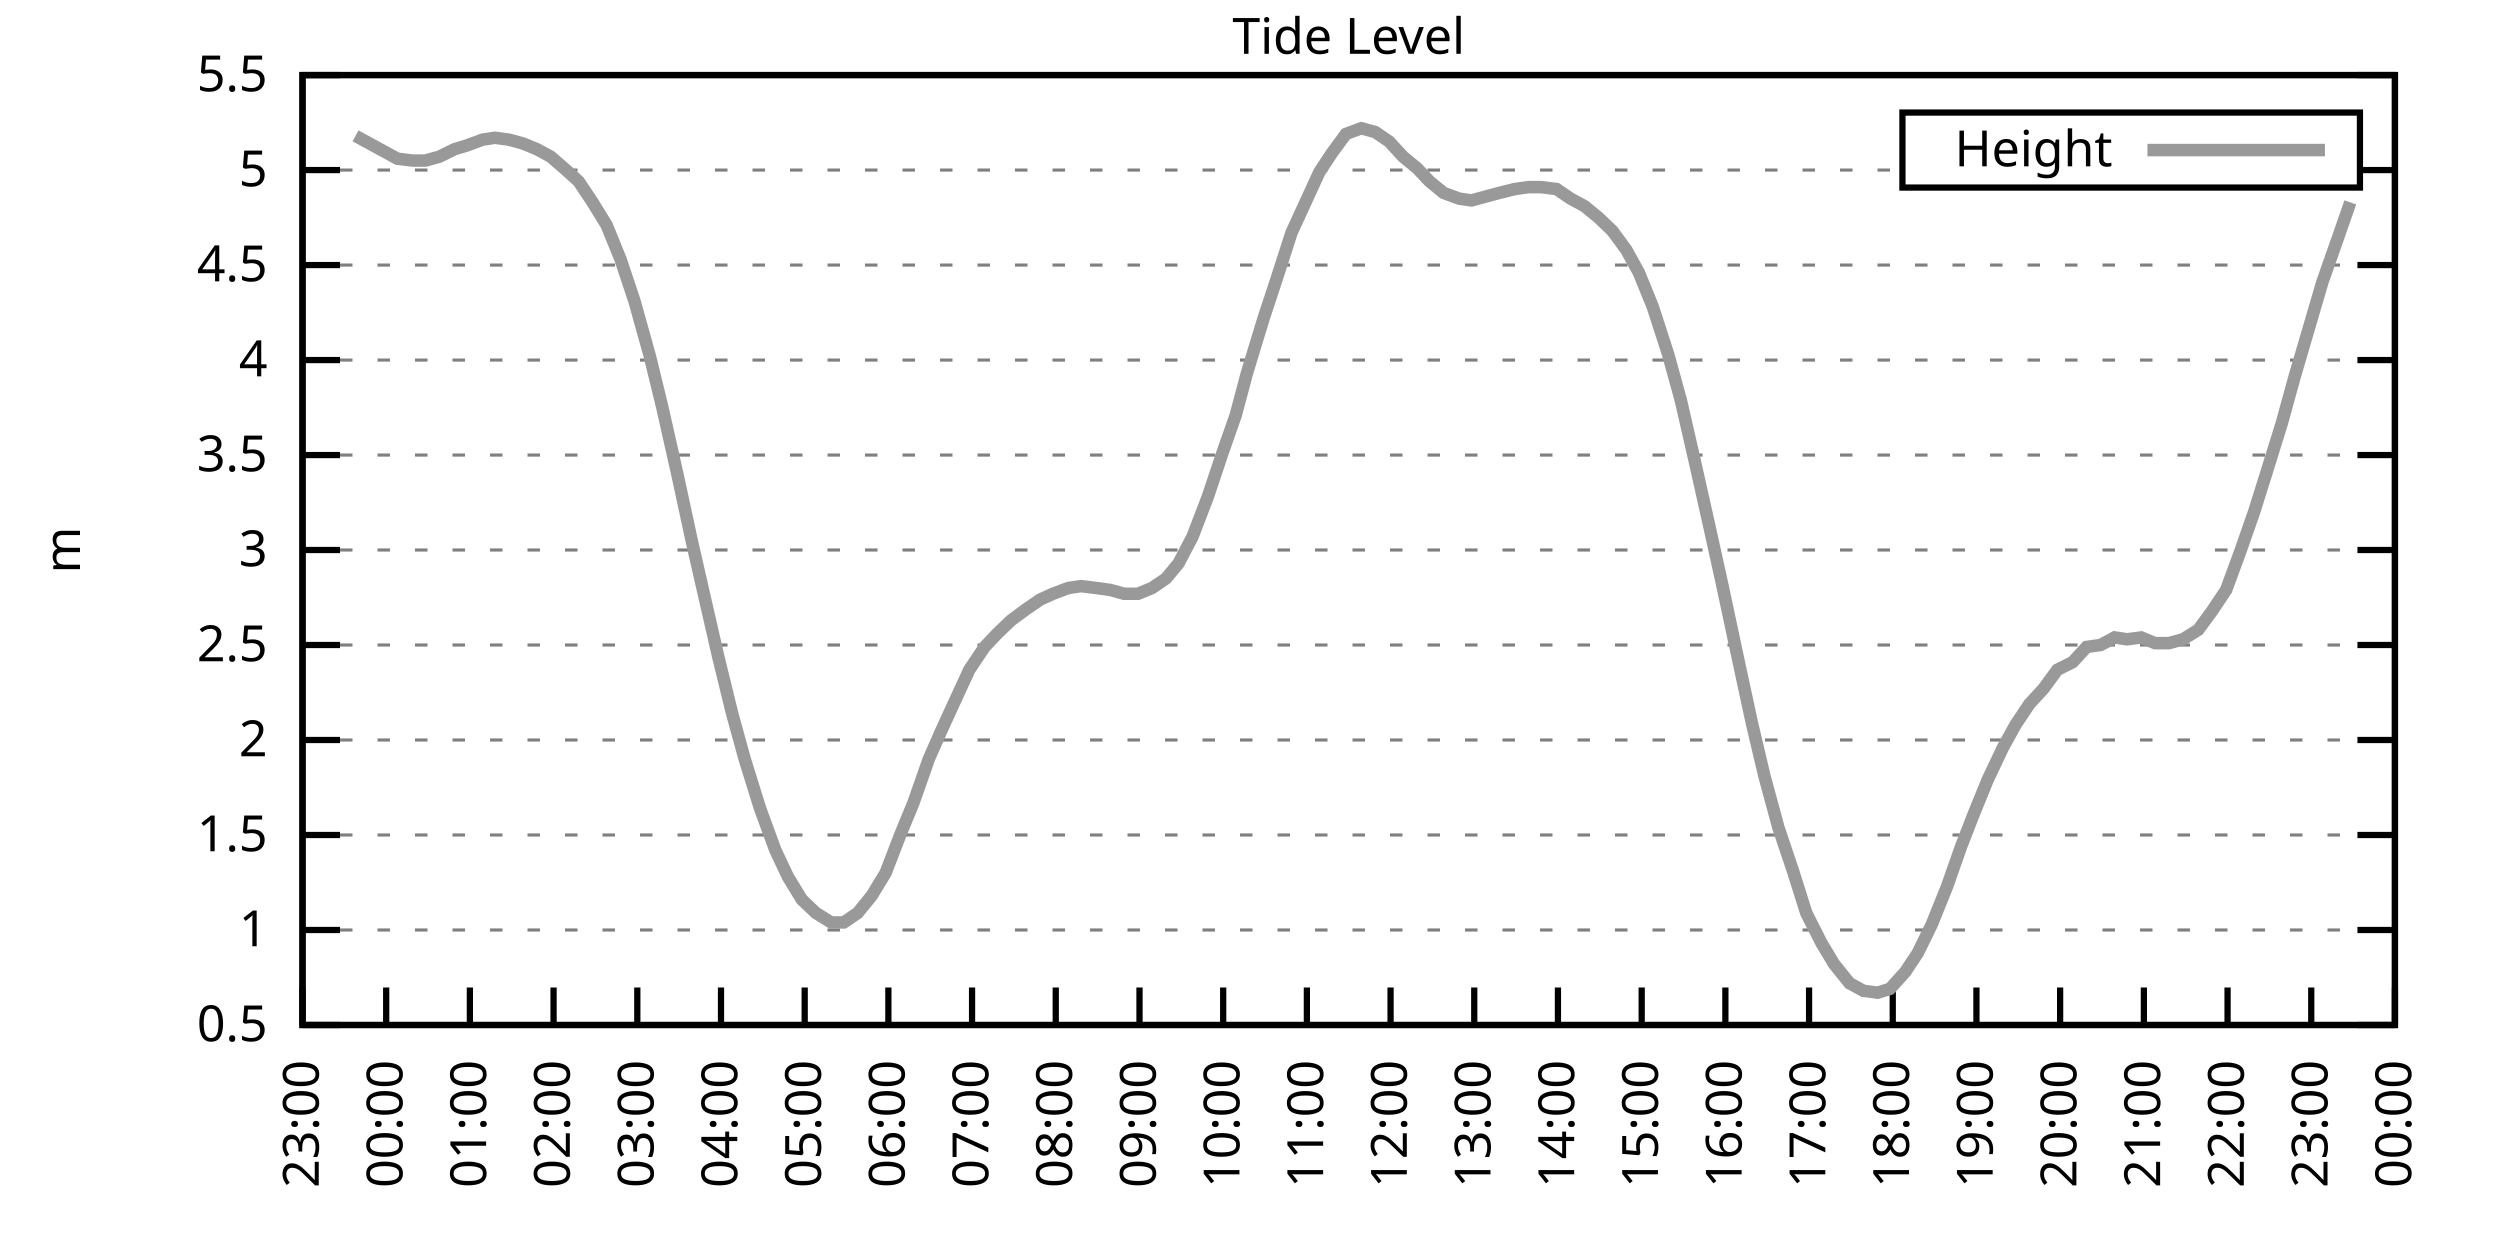
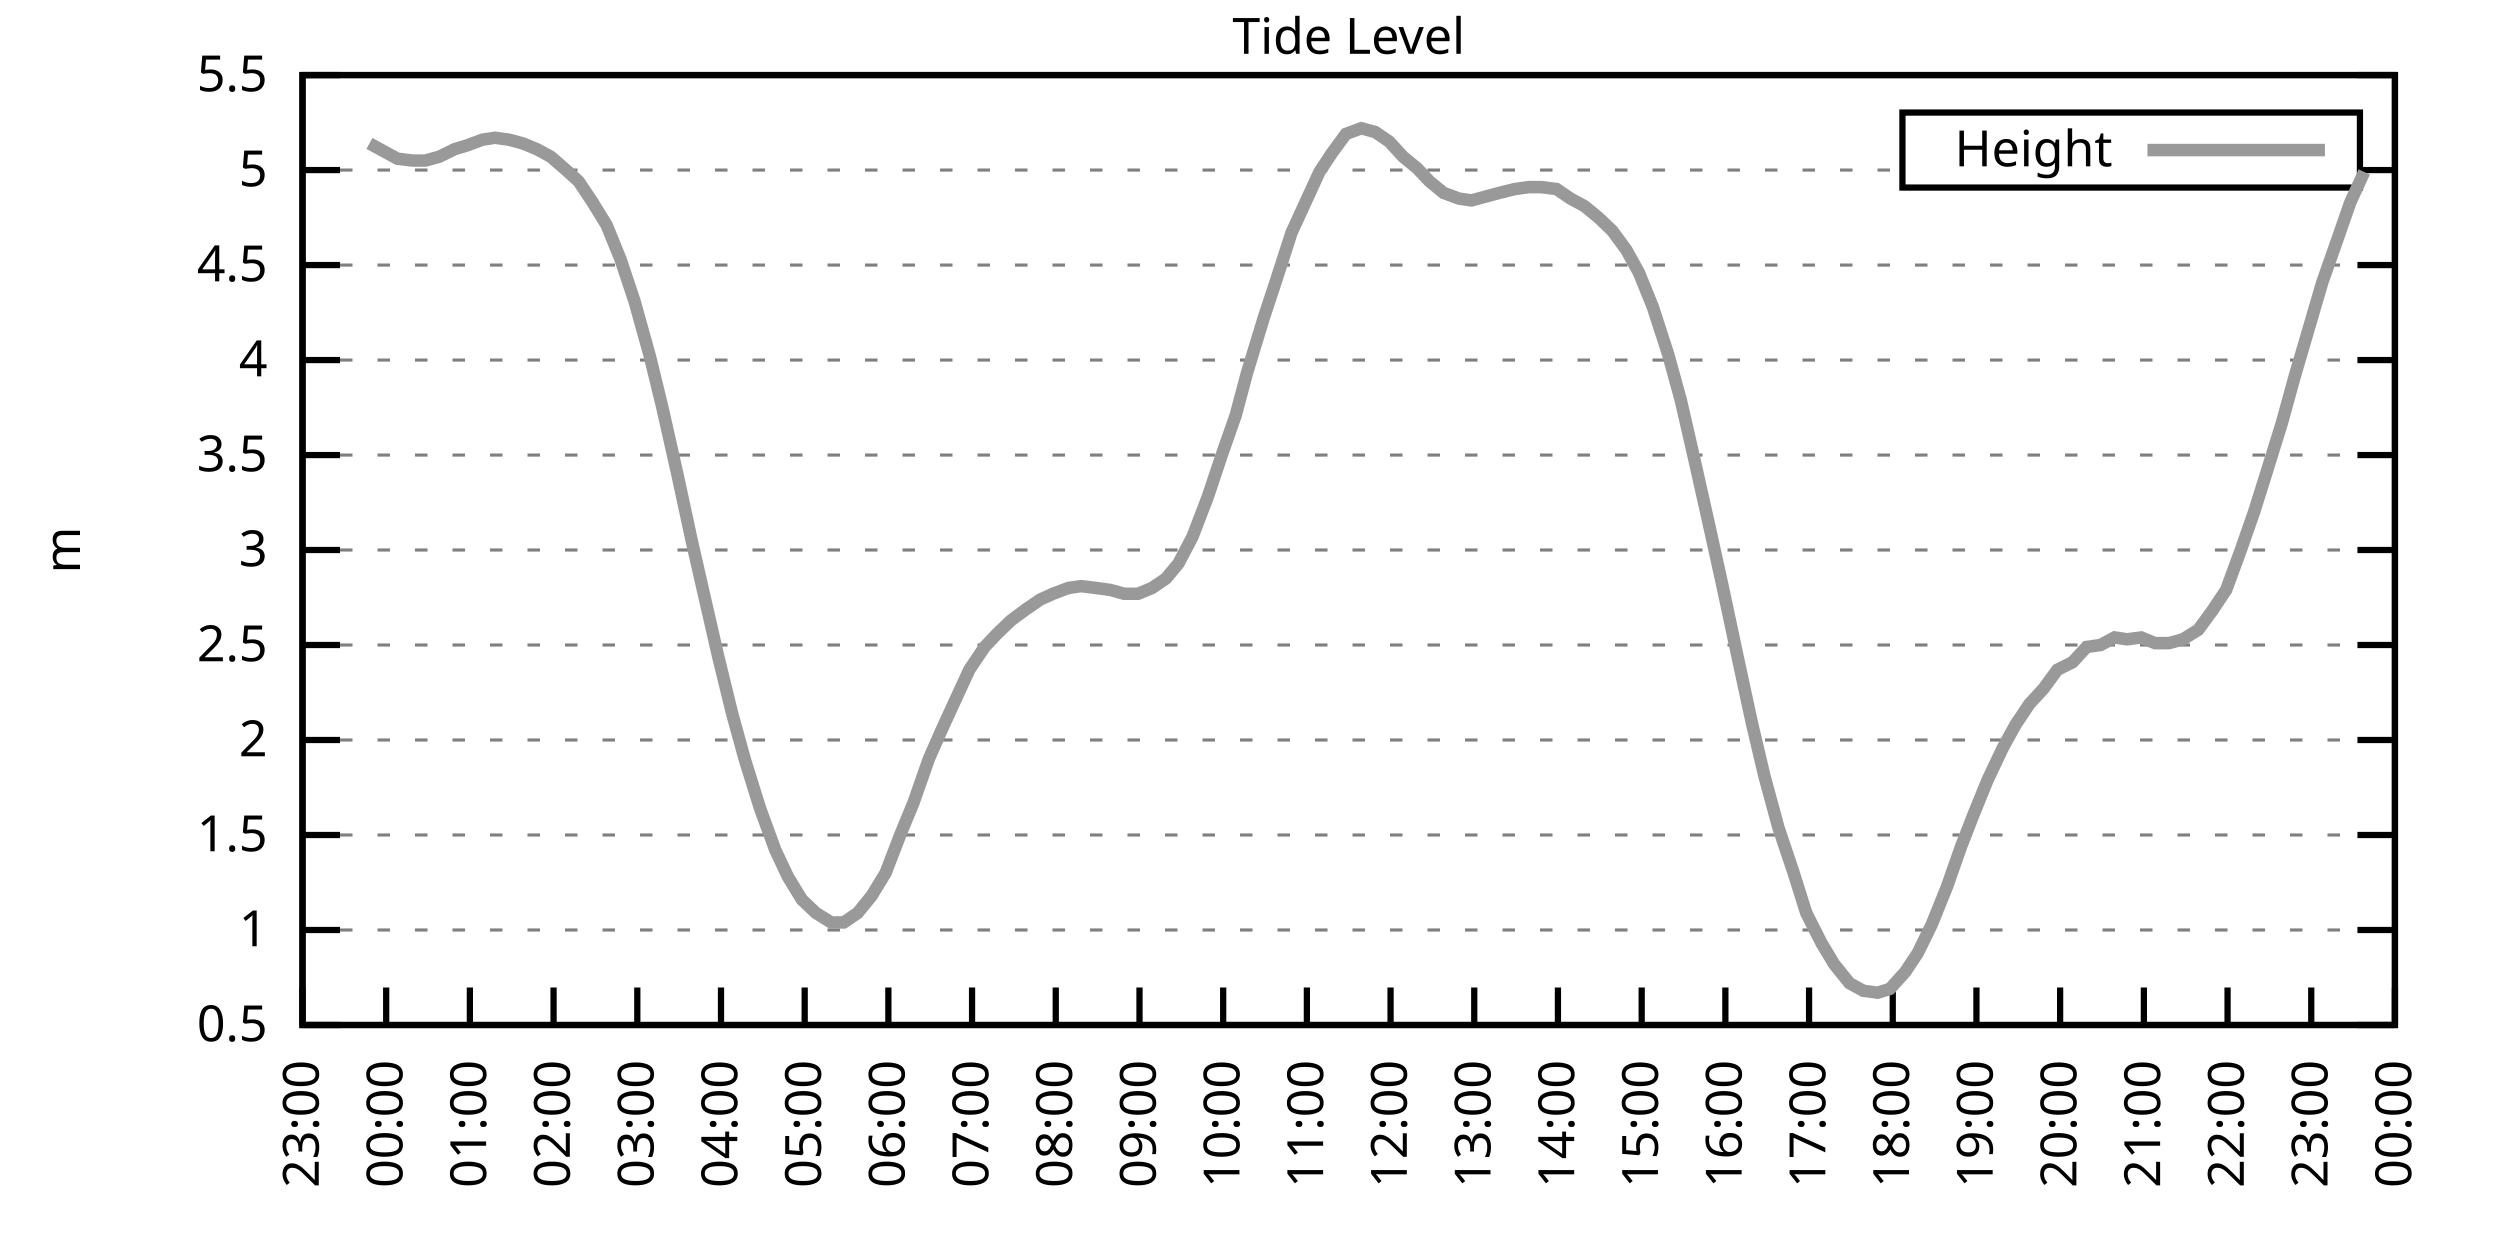
<svg xmlns="http://www.w3.org/2000/svg" xmlns:xlink="http://www.w3.org/1999/xlink" width="400" height="200" viewBox="0 0 400 200">
  <g id="gnuplot_canvas">
    <rect x="0" y="0" width="400" height="200" fill="none" />
    <defs>
      <circle id="gpDot" r="0.5" stroke-width="0.5" stroke="currentColor" />
      <path id="gpPt0" stroke-width="0.333" stroke="currentColor" d="M-1,0 h2 M0,-1 v2" />
      <path id="gpPt1" stroke-width="0.333" stroke="currentColor" d="M-1,-1 L1,1 M1,-1 L-1,1" />
      <path id="gpPt2" stroke-width="0.333" stroke="currentColor" d="M-1,0 L1,0 M0,-1 L0,1 M-1,-1 L1,1 M-1,1 L1,-1" />
      <rect id="gpPt3" stroke-width="0.333" stroke="currentColor" x="-1" y="-1" width="2" height="2" />
      <rect id="gpPt4" stroke-width="0.333" stroke="currentColor" fill="currentColor" x="-1" y="-1" width="2" height="2" />
      <circle id="gpPt5" stroke-width="0.333" stroke="currentColor" cx="0" cy="0" r="1" />
      <use xlink:href="#gpPt5" id="gpPt6" fill="currentColor" stroke="none" />
      <path id="gpPt7" stroke-width="0.333" stroke="currentColor" d="M0,-1.33 L-1.33,0.67 L1.33,0.67 z" />
      <use xlink:href="#gpPt7" id="gpPt8" fill="currentColor" stroke="none" />
      <use xlink:href="#gpPt7" id="gpPt9" stroke="currentColor" transform="rotate(180)" />
      <use xlink:href="#gpPt9" id="gpPt10" fill="currentColor" stroke="none" />
      <use xlink:href="#gpPt3" id="gpPt11" stroke="currentColor" transform="rotate(45)" />
      <use xlink:href="#gpPt11" id="gpPt12" fill="currentColor" stroke="none" />
      <path id="gpPt13" stroke-width="0.333" stroke="currentColor" d="M0,1.330 L1.265,0.411 L0.782,-1.067 L-0.782,-1.076 L-1.265,0.411 z" />
      <use xlink:href="#gpPt13" id="gpPt14" fill="currentColor" stroke="none" />
      <filter id="textbox" filterUnits="objectBoundingBox" x="0" y="0" height="1" width="1">
        <feFlood flood-color="white" flood-opacity="1" result="bgnd" />
        <feComposite in="SourceGraphic" in2="bgnd" operator="atop" />
      </filter>
      <filter id="greybox" filterUnits="objectBoundingBox" x="0" y="0" height="1" width="1">
        <feFlood flood-color="lightgrey" flood-opacity="1" result="grey" />
        <feComposite in="SourceGraphic" in2="grey" operator="atop" />
      </filter>
    </defs>
    <g fill="none" color="white" stroke="currentColor" stroke-width="1.00" stroke-linecap="butt" stroke-linejoin="miter">
</g>
    <g fill="none" color="black" stroke="currentColor" stroke-width="1.00" stroke-linecap="butt" stroke-linejoin="miter">
      <g stroke="none" shape-rendering="crispEdges">
        <polygon fill="rgb(255, 255, 255)" points="48.40,164.00 383.18,164.00 383.18,12.02 48.40,12.02 " />
      </g>
    </g>
    <g fill="none" color="black" stroke="currentColor" stroke-width="1.00" stroke-linecap="butt" stroke-linejoin="miter">
</g>
    <g fill="none" color="black" stroke="black" stroke-width="0.50" stroke-linecap="butt" stroke-linejoin="miter">
</g>
    <g fill="none" color="gray" stroke="currentColor" stroke-width="0.50" stroke-linecap="butt" stroke-linejoin="miter">
      <path stroke="gray" stroke-dasharray="2,4" class="gridline" d="M48.40,164.00 L383.19,164.00  " />
    </g>
    <g fill="none" color="gray" stroke="gray" stroke-width="1.00" stroke-linecap="butt" stroke-linejoin="miter">
</g>
    <g fill="none" color="black" stroke="currentColor" stroke-width="1.00" stroke-linecap="butt" stroke-linejoin="miter">
      <path stroke="black" d="M48.40,164.00 L54.40,164.00 M383.19,164.00 L377.19,164.00  " />
      <g transform="translate(42.80,166.60)" stroke="none" fill="black" font-family="Sans" font-size="8.00" text-anchor="end">
        <text>
          <tspan font-family="Sans"> 0.5</tspan>
        </text>
      </g>
    </g>
    <g fill="none" color="black" stroke="currentColor" stroke-width="1.00" stroke-linecap="butt" stroke-linejoin="miter">
</g>
    <g fill="none" color="black" stroke="black" stroke-width="0.50" stroke-linecap="butt" stroke-linejoin="miter">
</g>
    <g fill="none" color="gray" stroke="currentColor" stroke-width="0.50" stroke-linecap="butt" stroke-linejoin="miter">
      <path stroke="gray" stroke-dasharray="2,4" class="gridline" d="M48.40,148.80 L383.19,148.80  " />
    </g>
    <g fill="none" color="gray" stroke="gray" stroke-width="1.00" stroke-linecap="butt" stroke-linejoin="miter">
</g>
    <g fill="none" color="black" stroke="currentColor" stroke-width="1.00" stroke-linecap="butt" stroke-linejoin="miter">
      <path stroke="black" d="M48.40,148.80 L54.40,148.80 M383.19,148.80 L377.19,148.80  " />
      <g transform="translate(42.80,151.40)" stroke="none" fill="black" font-family="Sans" font-size="8.00" text-anchor="end">
        <text>
          <tspan font-family="Sans"> 1</tspan>
        </text>
      </g>
    </g>
    <g fill="none" color="black" stroke="currentColor" stroke-width="1.00" stroke-linecap="butt" stroke-linejoin="miter">
</g>
    <g fill="none" color="black" stroke="black" stroke-width="0.50" stroke-linecap="butt" stroke-linejoin="miter">
</g>
    <g fill="none" color="gray" stroke="currentColor" stroke-width="0.50" stroke-linecap="butt" stroke-linejoin="miter">
      <path stroke="gray" stroke-dasharray="2,4" class="gridline" d="M48.40,133.60 L383.19,133.60  " />
    </g>
    <g fill="none" color="gray" stroke="gray" stroke-width="1.00" stroke-linecap="butt" stroke-linejoin="miter">
</g>
    <g fill="none" color="black" stroke="currentColor" stroke-width="1.00" stroke-linecap="butt" stroke-linejoin="miter">
      <path stroke="black" d="M48.40,133.60 L54.40,133.60 M383.19,133.60 L377.19,133.60  " />
      <g transform="translate(42.80,136.20)" stroke="none" fill="black" font-family="Sans" font-size="8.00" text-anchor="end">
        <text>
          <tspan font-family="Sans"> 1.5</tspan>
        </text>
      </g>
    </g>
    <g fill="none" color="black" stroke="currentColor" stroke-width="1.00" stroke-linecap="butt" stroke-linejoin="miter">
</g>
    <g fill="none" color="black" stroke="black" stroke-width="0.50" stroke-linecap="butt" stroke-linejoin="miter">
</g>
    <g fill="none" color="gray" stroke="currentColor" stroke-width="0.50" stroke-linecap="butt" stroke-linejoin="miter">
      <path stroke="gray" stroke-dasharray="2,4" class="gridline" d="M48.40,118.40 L383.19,118.40  " />
    </g>
    <g fill="none" color="gray" stroke="gray" stroke-width="1.00" stroke-linecap="butt" stroke-linejoin="miter">
</g>
    <g fill="none" color="black" stroke="currentColor" stroke-width="1.00" stroke-linecap="butt" stroke-linejoin="miter">
      <path stroke="black" d="M48.40,118.40 L54.40,118.40 M383.19,118.40 L377.19,118.40  " />
      <g transform="translate(42.80,121.00)" stroke="none" fill="black" font-family="Sans" font-size="8.00" text-anchor="end">
        <text>
          <tspan font-family="Sans"> 2</tspan>
        </text>
      </g>
    </g>
    <g fill="none" color="black" stroke="currentColor" stroke-width="1.00" stroke-linecap="butt" stroke-linejoin="miter">
</g>
    <g fill="none" color="black" stroke="black" stroke-width="0.50" stroke-linecap="butt" stroke-linejoin="miter">
</g>
    <g fill="none" color="gray" stroke="currentColor" stroke-width="0.50" stroke-linecap="butt" stroke-linejoin="miter">
      <path stroke="gray" stroke-dasharray="2,4" class="gridline" d="M48.40,103.20 L383.19,103.20  " />
    </g>
    <g fill="none" color="gray" stroke="gray" stroke-width="1.00" stroke-linecap="butt" stroke-linejoin="miter">
</g>
    <g fill="none" color="black" stroke="currentColor" stroke-width="1.00" stroke-linecap="butt" stroke-linejoin="miter">
      <path stroke="black" d="M48.40,103.20 L54.40,103.20 M383.19,103.20 L377.19,103.20  " />
      <g transform="translate(42.80,105.80)" stroke="none" fill="black" font-family="Sans" font-size="8.00" text-anchor="end">
        <text>
          <tspan font-family="Sans"> 2.5</tspan>
        </text>
      </g>
    </g>
    <g fill="none" color="black" stroke="currentColor" stroke-width="1.00" stroke-linecap="butt" stroke-linejoin="miter">
</g>
    <g fill="none" color="black" stroke="black" stroke-width="0.50" stroke-linecap="butt" stroke-linejoin="miter">
</g>
    <g fill="none" color="gray" stroke="currentColor" stroke-width="0.50" stroke-linecap="butt" stroke-linejoin="miter">
      <path stroke="gray" stroke-dasharray="2,4" class="gridline" d="M48.40,88.00 L383.19,88.00  " />
    </g>
    <g fill="none" color="gray" stroke="gray" stroke-width="1.00" stroke-linecap="butt" stroke-linejoin="miter">
</g>
    <g fill="none" color="black" stroke="currentColor" stroke-width="1.00" stroke-linecap="butt" stroke-linejoin="miter">
      <path stroke="black" d="M48.40,88.00 L54.40,88.00 M383.19,88.00 L377.19,88.00  " />
      <g transform="translate(42.80,90.60)" stroke="none" fill="black" font-family="Sans" font-size="8.00" text-anchor="end">
        <text>
          <tspan font-family="Sans"> 3</tspan>
        </text>
      </g>
    </g>
    <g fill="none" color="black" stroke="currentColor" stroke-width="1.00" stroke-linecap="butt" stroke-linejoin="miter">
</g>
    <g fill="none" color="black" stroke="black" stroke-width="0.50" stroke-linecap="butt" stroke-linejoin="miter">
</g>
    <g fill="none" color="gray" stroke="currentColor" stroke-width="0.50" stroke-linecap="butt" stroke-linejoin="miter">
      <path stroke="gray" stroke-dasharray="2,4" class="gridline" d="M48.40,72.81 L383.19,72.81  " />
    </g>
    <g fill="none" color="gray" stroke="gray" stroke-width="1.00" stroke-linecap="butt" stroke-linejoin="miter">
</g>
    <g fill="none" color="black" stroke="currentColor" stroke-width="1.00" stroke-linecap="butt" stroke-linejoin="miter">
      <path stroke="black" d="M48.40,72.81 L54.40,72.81 M383.19,72.81 L377.19,72.81  " />
      <g transform="translate(42.80,75.41)" stroke="none" fill="black" font-family="Sans" font-size="8.00" text-anchor="end">
        <text>
          <tspan font-family="Sans"> 3.5</tspan>
        </text>
      </g>
    </g>
    <g fill="none" color="black" stroke="currentColor" stroke-width="1.00" stroke-linecap="butt" stroke-linejoin="miter">
</g>
    <g fill="none" color="black" stroke="black" stroke-width="0.50" stroke-linecap="butt" stroke-linejoin="miter">
</g>
    <g fill="none" color="gray" stroke="currentColor" stroke-width="0.50" stroke-linecap="butt" stroke-linejoin="miter">
      <path stroke="gray" stroke-dasharray="2,4" class="gridline" d="M48.40,57.61 L383.19,57.61  " />
    </g>
    <g fill="none" color="gray" stroke="gray" stroke-width="1.00" stroke-linecap="butt" stroke-linejoin="miter">
</g>
    <g fill="none" color="black" stroke="currentColor" stroke-width="1.00" stroke-linecap="butt" stroke-linejoin="miter">
      <path stroke="black" d="M48.40,57.61 L54.40,57.61 M383.19,57.61 L377.19,57.61  " />
      <g transform="translate(42.80,60.21)" stroke="none" fill="black" font-family="Sans" font-size="8.00" text-anchor="end">
        <text>
          <tspan font-family="Sans"> 4</tspan>
        </text>
      </g>
    </g>
    <g fill="none" color="black" stroke="currentColor" stroke-width="1.00" stroke-linecap="butt" stroke-linejoin="miter">
</g>
    <g fill="none" color="black" stroke="black" stroke-width="0.50" stroke-linecap="butt" stroke-linejoin="miter">
</g>
    <g fill="none" color="gray" stroke="currentColor" stroke-width="0.50" stroke-linecap="butt" stroke-linejoin="miter">
      <path stroke="gray" stroke-dasharray="2,4" class="gridline" d="M48.40,42.41 L383.19,42.41  " />
    </g>
    <g fill="none" color="gray" stroke="gray" stroke-width="1.00" stroke-linecap="butt" stroke-linejoin="miter">
</g>
    <g fill="none" color="black" stroke="currentColor" stroke-width="1.00" stroke-linecap="butt" stroke-linejoin="miter">
      <path stroke="black" d="M48.40,42.41 L54.40,42.41 M383.19,42.41 L377.19,42.41  " />
      <g transform="translate(42.80,45.01)" stroke="none" fill="black" font-family="Sans" font-size="8.00" text-anchor="end">
        <text>
          <tspan font-family="Sans"> 4.5</tspan>
        </text>
      </g>
    </g>
    <g fill="none" color="black" stroke="currentColor" stroke-width="1.00" stroke-linecap="butt" stroke-linejoin="miter">
</g>
    <g fill="none" color="black" stroke="black" stroke-width="0.50" stroke-linecap="butt" stroke-linejoin="miter">
</g>
    <g fill="none" color="gray" stroke="currentColor" stroke-width="0.50" stroke-linecap="butt" stroke-linejoin="miter">
      <path stroke="gray" stroke-dasharray="2,4" class="gridline" d="M48.40,27.21 L304.39,27.21 M377.59,27.21 L383.19,27.21  " />
    </g>
    <g fill="none" color="gray" stroke="gray" stroke-width="1.00" stroke-linecap="butt" stroke-linejoin="miter">
</g>
    <g fill="none" color="black" stroke="currentColor" stroke-width="1.00" stroke-linecap="butt" stroke-linejoin="miter">
      <path stroke="black" d="M48.40,27.21 L54.40,27.21 M383.19,27.21 L377.19,27.21  " />
      <g transform="translate(42.80,29.81)" stroke="none" fill="black" font-family="Sans" font-size="8.00" text-anchor="end">
        <text>
          <tspan font-family="Sans"> 5</tspan>
        </text>
      </g>
    </g>
    <g fill="none" color="black" stroke="currentColor" stroke-width="1.00" stroke-linecap="butt" stroke-linejoin="miter">
</g>
    <g fill="none" color="black" stroke="black" stroke-width="0.50" stroke-linecap="butt" stroke-linejoin="miter">
</g>
    <g fill="none" color="gray" stroke="currentColor" stroke-width="0.50" stroke-linecap="butt" stroke-linejoin="miter">
      <path stroke="gray" stroke-dasharray="2,4" class="gridline" d="M48.40,12.01 L383.19,12.01  " />
    </g>
    <g fill="none" color="gray" stroke="gray" stroke-width="1.00" stroke-linecap="butt" stroke-linejoin="miter">
</g>
    <g fill="none" color="black" stroke="currentColor" stroke-width="1.00" stroke-linecap="butt" stroke-linejoin="miter">
      <path stroke="black" d="M48.40,12.01 L54.40,12.01 M383.19,12.01 L377.19,12.01  " />
      <g transform="translate(42.80,14.61)" stroke="none" fill="black" font-family="Sans" font-size="8.00" text-anchor="end">
        <text>
          <tspan font-family="Sans"> 5.5</tspan>
        </text>
      </g>
    </g>
    <g fill="none" color="black" stroke="currentColor" stroke-width="1.00" stroke-linecap="butt" stroke-linejoin="miter">
      <path stroke="black" d="M48.40,164.00 L48.40,158.00  " />
      <g transform="translate(51.00,169.60) rotate(270.00)" stroke="none" fill="black" font-family="Sans" font-size="8.00" text-anchor="end">
        <text>
          <tspan font-family="Sans">23:00</tspan>
        </text>
      </g>
    </g>
    <g fill="none" color="black" stroke="currentColor" stroke-width="1.00" stroke-linecap="butt" stroke-linejoin="miter">
      <path stroke="black" d="M61.79,164.00 L61.79,158.00  " />
      <g transform="translate(64.39,169.60) rotate(270.00)" stroke="none" fill="black" font-family="Sans" font-size="8.00" text-anchor="end">
        <text>
          <tspan font-family="Sans">00:00</tspan>
        </text>
      </g>
    </g>
    <g fill="none" color="black" stroke="currentColor" stroke-width="1.00" stroke-linecap="butt" stroke-linejoin="miter">
      <path stroke="black" d="M75.18,164.00 L75.18,158.00  " />
      <g transform="translate(77.78,169.60) rotate(270.00)" stroke="none" fill="black" font-family="Sans" font-size="8.00" text-anchor="end">
        <text>
          <tspan font-family="Sans">01:00</tspan>
        </text>
      </g>
    </g>
    <g fill="none" color="black" stroke="currentColor" stroke-width="1.00" stroke-linecap="butt" stroke-linejoin="miter">
      <path stroke="black" d="M88.57,164.00 L88.57,158.00  " />
      <g transform="translate(91.17,169.60) rotate(270.00)" stroke="none" fill="black" font-family="Sans" font-size="8.00" text-anchor="end">
        <text>
          <tspan font-family="Sans">02:00</tspan>
        </text>
      </g>
    </g>
    <g fill="none" color="black" stroke="currentColor" stroke-width="1.00" stroke-linecap="butt" stroke-linejoin="miter">
      <path stroke="black" d="M101.97,164.00 L101.97,158.00  " />
      <g transform="translate(104.57,169.60) rotate(270.00)" stroke="none" fill="black" font-family="Sans" font-size="8.00" text-anchor="end">
        <text>
          <tspan font-family="Sans">03:00</tspan>
        </text>
      </g>
    </g>
    <g fill="none" color="black" stroke="currentColor" stroke-width="1.00" stroke-linecap="butt" stroke-linejoin="miter">
      <path stroke="black" d="M115.36,164.00 L115.36,158.00  " />
      <g transform="translate(117.96,169.60) rotate(270.00)" stroke="none" fill="black" font-family="Sans" font-size="8.00" text-anchor="end">
        <text>
          <tspan font-family="Sans">04:00</tspan>
        </text>
      </g>
    </g>
    <g fill="none" color="black" stroke="currentColor" stroke-width="1.00" stroke-linecap="butt" stroke-linejoin="miter">
      <path stroke="black" d="M128.75,164.00 L128.75,158.00  " />
      <g transform="translate(131.35,169.60) rotate(270.00)" stroke="none" fill="black" font-family="Sans" font-size="8.00" text-anchor="end">
        <text>
          <tspan font-family="Sans">05:00</tspan>
        </text>
      </g>
    </g>
    <g fill="none" color="black" stroke="currentColor" stroke-width="1.00" stroke-linecap="butt" stroke-linejoin="miter">
      <path stroke="black" d="M142.14,164.00 L142.14,158.00  " />
      <g transform="translate(144.74,169.60) rotate(270.00)" stroke="none" fill="black" font-family="Sans" font-size="8.00" text-anchor="end">
        <text>
          <tspan font-family="Sans">06:00</tspan>
        </text>
      </g>
    </g>
    <g fill="none" color="black" stroke="currentColor" stroke-width="1.00" stroke-linecap="butt" stroke-linejoin="miter">
      <path stroke="black" d="M155.53,164.00 L155.53,158.00  " />
      <g transform="translate(158.13,169.60) rotate(270.00)" stroke="none" fill="black" font-family="Sans" font-size="8.00" text-anchor="end">
        <text>
          <tspan font-family="Sans">07:00</tspan>
        </text>
      </g>
    </g>
    <g fill="none" color="black" stroke="currentColor" stroke-width="1.00" stroke-linecap="butt" stroke-linejoin="miter">
      <path stroke="black" d="M168.92,164.00 L168.92,158.00  " />
      <g transform="translate(171.52,169.60) rotate(270.00)" stroke="none" fill="black" font-family="Sans" font-size="8.00" text-anchor="end">
        <text>
          <tspan font-family="Sans">08:00</tspan>
        </text>
      </g>
    </g>
    <g fill="none" color="black" stroke="currentColor" stroke-width="1.00" stroke-linecap="butt" stroke-linejoin="miter">
      <path stroke="black" d="M182.32,164.00 L182.32,158.00  " />
      <g transform="translate(184.92,169.60) rotate(270.00)" stroke="none" fill="black" font-family="Sans" font-size="8.00" text-anchor="end">
        <text>
          <tspan font-family="Sans">09:00</tspan>
        </text>
      </g>
    </g>
    <g fill="none" color="black" stroke="currentColor" stroke-width="1.00" stroke-linecap="butt" stroke-linejoin="miter">
      <path stroke="black" d="M195.71,164.00 L195.71,158.00  " />
      <g transform="translate(198.31,169.60) rotate(270.00)" stroke="none" fill="black" font-family="Sans" font-size="8.00" text-anchor="end">
        <text>
          <tspan font-family="Sans">10:00</tspan>
        </text>
      </g>
    </g>
    <g fill="none" color="black" stroke="currentColor" stroke-width="1.00" stroke-linecap="butt" stroke-linejoin="miter">
      <path stroke="black" d="M209.10,164.00 L209.10,158.00  " />
      <g transform="translate(211.70,169.60) rotate(270.00)" stroke="none" fill="black" font-family="Sans" font-size="8.00" text-anchor="end">
        <text>
          <tspan font-family="Sans">11:00</tspan>
        </text>
      </g>
    </g>
    <g fill="none" color="black" stroke="currentColor" stroke-width="1.00" stroke-linecap="butt" stroke-linejoin="miter">
      <path stroke="black" d="M222.49,164.00 L222.49,158.00  " />
      <g transform="translate(225.09,169.60) rotate(270.00)" stroke="none" fill="black" font-family="Sans" font-size="8.00" text-anchor="end">
        <text>
          <tspan font-family="Sans">12:00</tspan>
        </text>
      </g>
    </g>
    <g fill="none" color="black" stroke="currentColor" stroke-width="1.00" stroke-linecap="butt" stroke-linejoin="miter">
      <path stroke="black" d="M235.88,164.00 L235.88,158.00  " />
      <g transform="translate(238.48,169.60) rotate(270.00)" stroke="none" fill="black" font-family="Sans" font-size="8.00" text-anchor="end">
        <text>
          <tspan font-family="Sans">13:00</tspan>
        </text>
      </g>
    </g>
    <g fill="none" color="black" stroke="currentColor" stroke-width="1.00" stroke-linecap="butt" stroke-linejoin="miter">
      <path stroke="black" d="M249.27,164.00 L249.27,158.00  " />
      <g transform="translate(251.87,169.60) rotate(270.00)" stroke="none" fill="black" font-family="Sans" font-size="8.00" text-anchor="end">
        <text>
          <tspan font-family="Sans">14:00</tspan>
        </text>
      </g>
    </g>
    <g fill="none" color="black" stroke="currentColor" stroke-width="1.00" stroke-linecap="butt" stroke-linejoin="miter">
      <path stroke="black" d="M262.67,164.00 L262.67,158.00  " />
      <g transform="translate(265.27,169.60) rotate(270.00)" stroke="none" fill="black" font-family="Sans" font-size="8.00" text-anchor="end">
        <text>
          <tspan font-family="Sans">15:00</tspan>
        </text>
      </g>
    </g>
    <g fill="none" color="black" stroke="currentColor" stroke-width="1.00" stroke-linecap="butt" stroke-linejoin="miter">
      <path stroke="black" d="M276.06,164.00 L276.06,158.00  " />
      <g transform="translate(278.66,169.60) rotate(270.00)" stroke="none" fill="black" font-family="Sans" font-size="8.00" text-anchor="end">
        <text>
          <tspan font-family="Sans">16:00</tspan>
        </text>
      </g>
    </g>
    <g fill="none" color="black" stroke="currentColor" stroke-width="1.00" stroke-linecap="butt" stroke-linejoin="miter">
      <path stroke="black" d="M289.45,164.00 L289.45,158.00  " />
      <g transform="translate(292.05,169.60) rotate(270.00)" stroke="none" fill="black" font-family="Sans" font-size="8.00" text-anchor="end">
        <text>
          <tspan font-family="Sans">17:00</tspan>
        </text>
      </g>
    </g>
    <g fill="none" color="black" stroke="currentColor" stroke-width="1.00" stroke-linecap="butt" stroke-linejoin="miter">
      <path stroke="black" d="M302.84,164.00 L302.84,158.00  " />
      <g transform="translate(305.44,169.60) rotate(270.00)" stroke="none" fill="black" font-family="Sans" font-size="8.00" text-anchor="end">
        <text>
          <tspan font-family="Sans">18:00</tspan>
        </text>
      </g>
    </g>
    <g fill="none" color="black" stroke="currentColor" stroke-width="1.00" stroke-linecap="butt" stroke-linejoin="miter">
      <path stroke="black" d="M316.23,164.00 L316.23,158.00  " />
      <g transform="translate(318.83,169.60) rotate(270.00)" stroke="none" fill="black" font-family="Sans" font-size="8.00" text-anchor="end">
        <text>
          <tspan font-family="Sans">19:00</tspan>
        </text>
      </g>
    </g>
    <g fill="none" color="black" stroke="currentColor" stroke-width="1.00" stroke-linecap="butt" stroke-linejoin="miter">
      <path stroke="black" d="M329.62,164.00 L329.62,158.00  " />
      <g transform="translate(332.22,169.60) rotate(270.00)" stroke="none" fill="black" font-family="Sans" font-size="8.00" text-anchor="end">
        <text>
          <tspan font-family="Sans">20:00</tspan>
        </text>
      </g>
    </g>
    <g fill="none" color="black" stroke="currentColor" stroke-width="1.00" stroke-linecap="butt" stroke-linejoin="miter">
      <path stroke="black" d="M343.02,164.00 L343.02,158.00  " />
      <g transform="translate(345.62,169.60) rotate(270.00)" stroke="none" fill="black" font-family="Sans" font-size="8.00" text-anchor="end">
        <text>
          <tspan font-family="Sans">21:00</tspan>
        </text>
      </g>
    </g>
    <g fill="none" color="black" stroke="currentColor" stroke-width="1.00" stroke-linecap="butt" stroke-linejoin="miter">
      <path stroke="black" d="M356.41,164.00 L356.41,158.00  " />
      <g transform="translate(359.01,169.60) rotate(270.00)" stroke="none" fill="black" font-family="Sans" font-size="8.00" text-anchor="end">
        <text>
          <tspan font-family="Sans">22:00</tspan>
        </text>
      </g>
    </g>
    <g fill="none" color="black" stroke="currentColor" stroke-width="1.00" stroke-linecap="butt" stroke-linejoin="miter">
      <path stroke="black" d="M369.80,164.00 L369.80,158.00  " />
      <g transform="translate(372.40,169.60) rotate(270.00)" stroke="none" fill="black" font-family="Sans" font-size="8.00" text-anchor="end">
        <text>
          <tspan font-family="Sans">23:00</tspan>
        </text>
      </g>
    </g>
    <g fill="none" color="black" stroke="currentColor" stroke-width="1.00" stroke-linecap="butt" stroke-linejoin="miter">
      <path stroke="black" d="M383.19,164.00 L383.19,158.00  " />
      <g transform="translate(385.79,169.60) rotate(270.00)" stroke="none" fill="black" font-family="Sans" font-size="8.00" text-anchor="end">
        <text>
          <tspan font-family="Sans">00:00</tspan>
        </text>
      </g>
    </g>
    <g fill="none" color="black" stroke="currentColor" stroke-width="1.00" stroke-linecap="butt" stroke-linejoin="miter">
</g>
    <g fill="none" color="black" stroke="currentColor" stroke-width="1.00" stroke-linecap="butt" stroke-linejoin="miter">
      <path stroke="black" d="M48.40,12.01 L48.40,164.00 L383.19,164.00 L383.19,12.01 L48.40,12.01 Z  " />
    </g>
    <g fill="none" color="black" stroke="currentColor" stroke-width="1.00" stroke-linecap="butt" stroke-linejoin="miter">
</g>
    <g fill="none" color="black" stroke="currentColor" stroke-width="1.00" stroke-linecap="butt" stroke-linejoin="miter">
      <path stroke="black" d="M304.39,30.01 L304.39,18.01 L377.59,18.01 L377.59,30.01 L304.39,30.01 Z  " />
    </g>
    <g id="Tide_level_plot_1">
      <g fill="none" color="white" stroke="black" stroke-width="2.00" stroke-linecap="butt" stroke-linejoin="miter">
</g>
      <g fill="none" color="black" stroke="currentColor" stroke-width="2.00" stroke-linecap="butt" stroke-linejoin="miter">
        <g transform="translate(337.99,26.61)" stroke="none" fill="black" font-family="Sans" font-size="8.00" text-anchor="end">
          <text>
            <tspan font-family="Sans">Height</tspan>
          </text>
        </g>
      </g>
      <g fill="none" color="black" stroke="currentColor" stroke-width="2.00" stroke-linecap="butt" stroke-linejoin="miter">
-         <path stroke="rgb(153, 153, 153)" d="M343.59,24.01 L371.99,24.01 M56.88,21.74 L59.11,22.95 L63.58,25.39 L66.03,25.69 L68.04,25.69 L70.27,25.08   L72.73,23.87 L74.74,23.26 L77.19,22.35 L79.20,22.04 L81.43,22.35 L83.66,22.95 L85.90,23.87 L88.13,25.08   L90.58,27.21 L92.59,29.03 L94.82,32.38 L97.06,36.02 L99.29,41.50 L101.52,48.18 L103.98,57.00 L105.98,65.21   L108.44,76.15 L110.67,86.49 L112.68,95.30 L114.91,105.03 L117.14,114.15 L119.15,121.44 L121.61,129.35 L124.06,136.03   L126.07,140.29 L128.30,143.94 L130.54,146.07 L132.99,147.59 L135.00,147.59 L137.23,146.07 L139.46,143.33 L141.69,139.68   L144.15,133.30 L146.16,128.43 L148.61,121.44 L150.62,116.88 L152.85,112.02 L155.09,107.16 L157.54,103.51 L159.55,101.38   L161.78,99.25 L164.24,97.43 L166.47,95.91 L168.48,95.00 L170.93,94.08 L172.94,93.78 L175.40,94.08 L177.63,94.39   L179.86,95.00 L182.09,95.00 L184.32,94.08 L186.56,92.56 L188.57,90.13 L190.80,85.88 L193.25,79.49 L195.48,72.81   L197.72,66.42 L199.50,59.73 L202.18,50.92 L204.19,44.84 L206.64,37.24 L211.11,27.51 L213.12,24.47 L215.35,21.43   L217.80,20.52 L220.04,21.13 L222.27,22.65 L224.50,25.08 L226.73,26.91 L228.74,29.03 L230.97,30.86 L233.43,31.77   L235.44,32.07 L237.67,31.46 L239.90,30.86 L242.36,30.25 L244.59,29.94 L246.60,29.94 L249.05,30.25 L251.28,31.77   L253.51,32.98 L255.75,34.81 L257.98,36.94 L260.21,39.98 L262.22,43.62 L264.45,49.10 L266.91,56.70 L268.92,63.99   L271.15,73.72 L273.60,84.66 L275.61,93.78 L278.07,105.33 L280.30,115.67 L282.31,124.18 L284.54,132.39 L286.99,139.68   L289.00,146.07 L291.46,150.93 L293.47,154.27 L295.92,157.31 L298.15,158.53 L300.39,158.83 L302.39,158.22 L304.85,155.49   L306.86,152.45 L309.09,147.89 L311.54,141.81 L313.78,135.43 L315.79,130.26 L318.02,124.79 L320.47,119.62 L322.48,115.97   L324.71,112.63 L326.95,110.20 L329.18,107.16 L331.63,105.94 L333.86,103.51 L336.10,103.20 L338.33,101.99 L340.34,102.29   L342.57,101.99 L344.80,102.90 L347.03,102.90 L349.26,102.29 L351.72,100.77 L353.95,97.73 L356.18,94.39 L358.42,88.31   L360.65,81.93 L362.66,75.54 L365.11,67.64 L367.12,60.34 L369.35,52.74 L371.58,45.14 L374.04,38.15 L376.05,32.38    " />
+         <path stroke="rgb(153, 153, 153)" d="M343.59,24.01 L371.99,24.01 M59.11,22.95 L63.58,25.39 L66.03,25.69 L68.04,25.69 L70.27,25.08 L72.73,23.87   L74.74,23.26 L77.19,22.35 L79.20,22.04 L81.43,22.35 L83.66,22.95 L85.90,23.87 L88.13,25.08 L90.58,27.21   L92.59,29.03 L94.82,32.38 L97.06,36.02 L99.29,41.50 L101.52,48.18 L103.98,57.00 L105.98,65.21 L108.44,76.15   L110.67,86.49 L112.68,95.30 L114.91,105.03 L117.14,114.15 L119.15,121.44 L121.61,129.35 L124.06,136.03 L126.07,140.29   L128.30,143.94 L130.54,146.07 L132.99,147.59 L135.00,147.59 L137.23,146.07 L139.46,143.33 L141.69,139.68 L144.15,133.30   L146.16,128.43 L148.61,121.44 L150.62,116.88 L152.85,112.02 L155.09,107.16 L157.54,103.51 L159.55,101.38 L161.78,99.25   L164.24,97.43 L166.47,95.91 L168.48,95.00 L170.93,94.08 L172.94,93.78 L175.40,94.08 L177.63,94.39 L179.86,95.00   L182.09,95.00 L184.32,94.08 L186.56,92.56 L188.57,90.13 L190.80,85.88 L193.25,79.49 L195.48,72.81 L197.72,66.42   L199.50,59.73 L202.18,50.92 L204.19,44.84 L206.64,37.24 L211.11,27.51 L213.12,24.47 L215.35,21.43 L217.80,20.52   L220.04,21.13 L222.27,22.65 L224.50,25.08 L226.73,26.91 L228.74,29.03 L230.97,30.86 L233.43,31.77 L235.44,32.07   L237.67,31.46 L239.90,30.86 L242.36,30.25 L244.59,29.94 L246.60,29.94 L249.05,30.25 L251.28,31.77 L253.51,32.98   L255.75,34.81 L257.98,36.94 L260.21,39.98 L262.22,43.62 L264.45,49.10 L266.91,56.70 L268.92,63.99 L271.15,73.72   L273.60,84.66 L275.61,93.78 L278.07,105.33 L280.30,115.67 L282.31,124.18 L284.54,132.39 L286.99,139.68 L289.00,146.07   L291.46,150.93 L293.47,154.27 L295.92,157.31 L298.15,158.53 L300.39,158.83 L302.39,158.22 L304.85,155.49 L306.86,152.45   L309.09,147.89 L311.54,141.81 L313.78,135.43 L315.79,130.26 L318.02,124.79 L320.47,119.62 L322.48,115.97 L324.71,112.63   L326.95,110.20 L329.18,107.16 L331.63,105.94 L333.86,103.51 L336.10,103.20 L338.33,101.99 L340.34,102.29 L342.57,101.99   L344.80,102.90 L347.03,102.90 L349.26,102.29 L351.72,100.77 L353.95,97.73 L356.18,94.39 L358.42,88.31 L360.65,81.93   L362.66,75.54 L365.11,67.64 L367.12,60.34 L369.35,52.74 L371.58,45.14 L374.04,38.15 L376.05,32.38 L378.28,27.51    " />
      </g>
    </g>
    <g fill="none" color="black" stroke="currentColor" stroke-width="2.00" stroke-linecap="butt" stroke-linejoin="miter">
</g>
    <g fill="none" color="black" stroke="black" stroke-width="1.00" stroke-linecap="butt" stroke-linejoin="miter">
</g>
    <g fill="none" color="black" stroke="currentColor" stroke-width="1.00" stroke-linecap="butt" stroke-linejoin="miter">
      <path stroke="black" d="M48.40,12.01 L48.40,164.00 L383.19,164.00 L383.19,12.01 L48.40,12.01 Z  " />
      <g transform="translate(12.80,88.01) rotate(270.00)" stroke="none" fill="black" font-family="Sans" font-size="8.00" text-anchor="middle">
        <text>
          <tspan font-family="Sans">m</tspan>
        </text>
      </g>
    </g>
    <g fill="none" color="black" stroke="currentColor" stroke-width="1.00" stroke-linecap="butt" stroke-linejoin="miter">
</g>
    <g fill="none" color="black" stroke="currentColor" stroke-width="1.00" stroke-linecap="butt" stroke-linejoin="miter">
      <g transform="translate(215.79,8.61)" stroke="none" fill="black" font-family="Sans" font-size="8.00" text-anchor="middle">
        <text>
          <tspan font-family="Sans">Tide Level</tspan>
        </text>
      </g>
    </g>
    <g fill="none" color="black" stroke="currentColor" stroke-width="1.00" stroke-linecap="butt" stroke-linejoin="miter">
</g>
  </g>
</svg>
